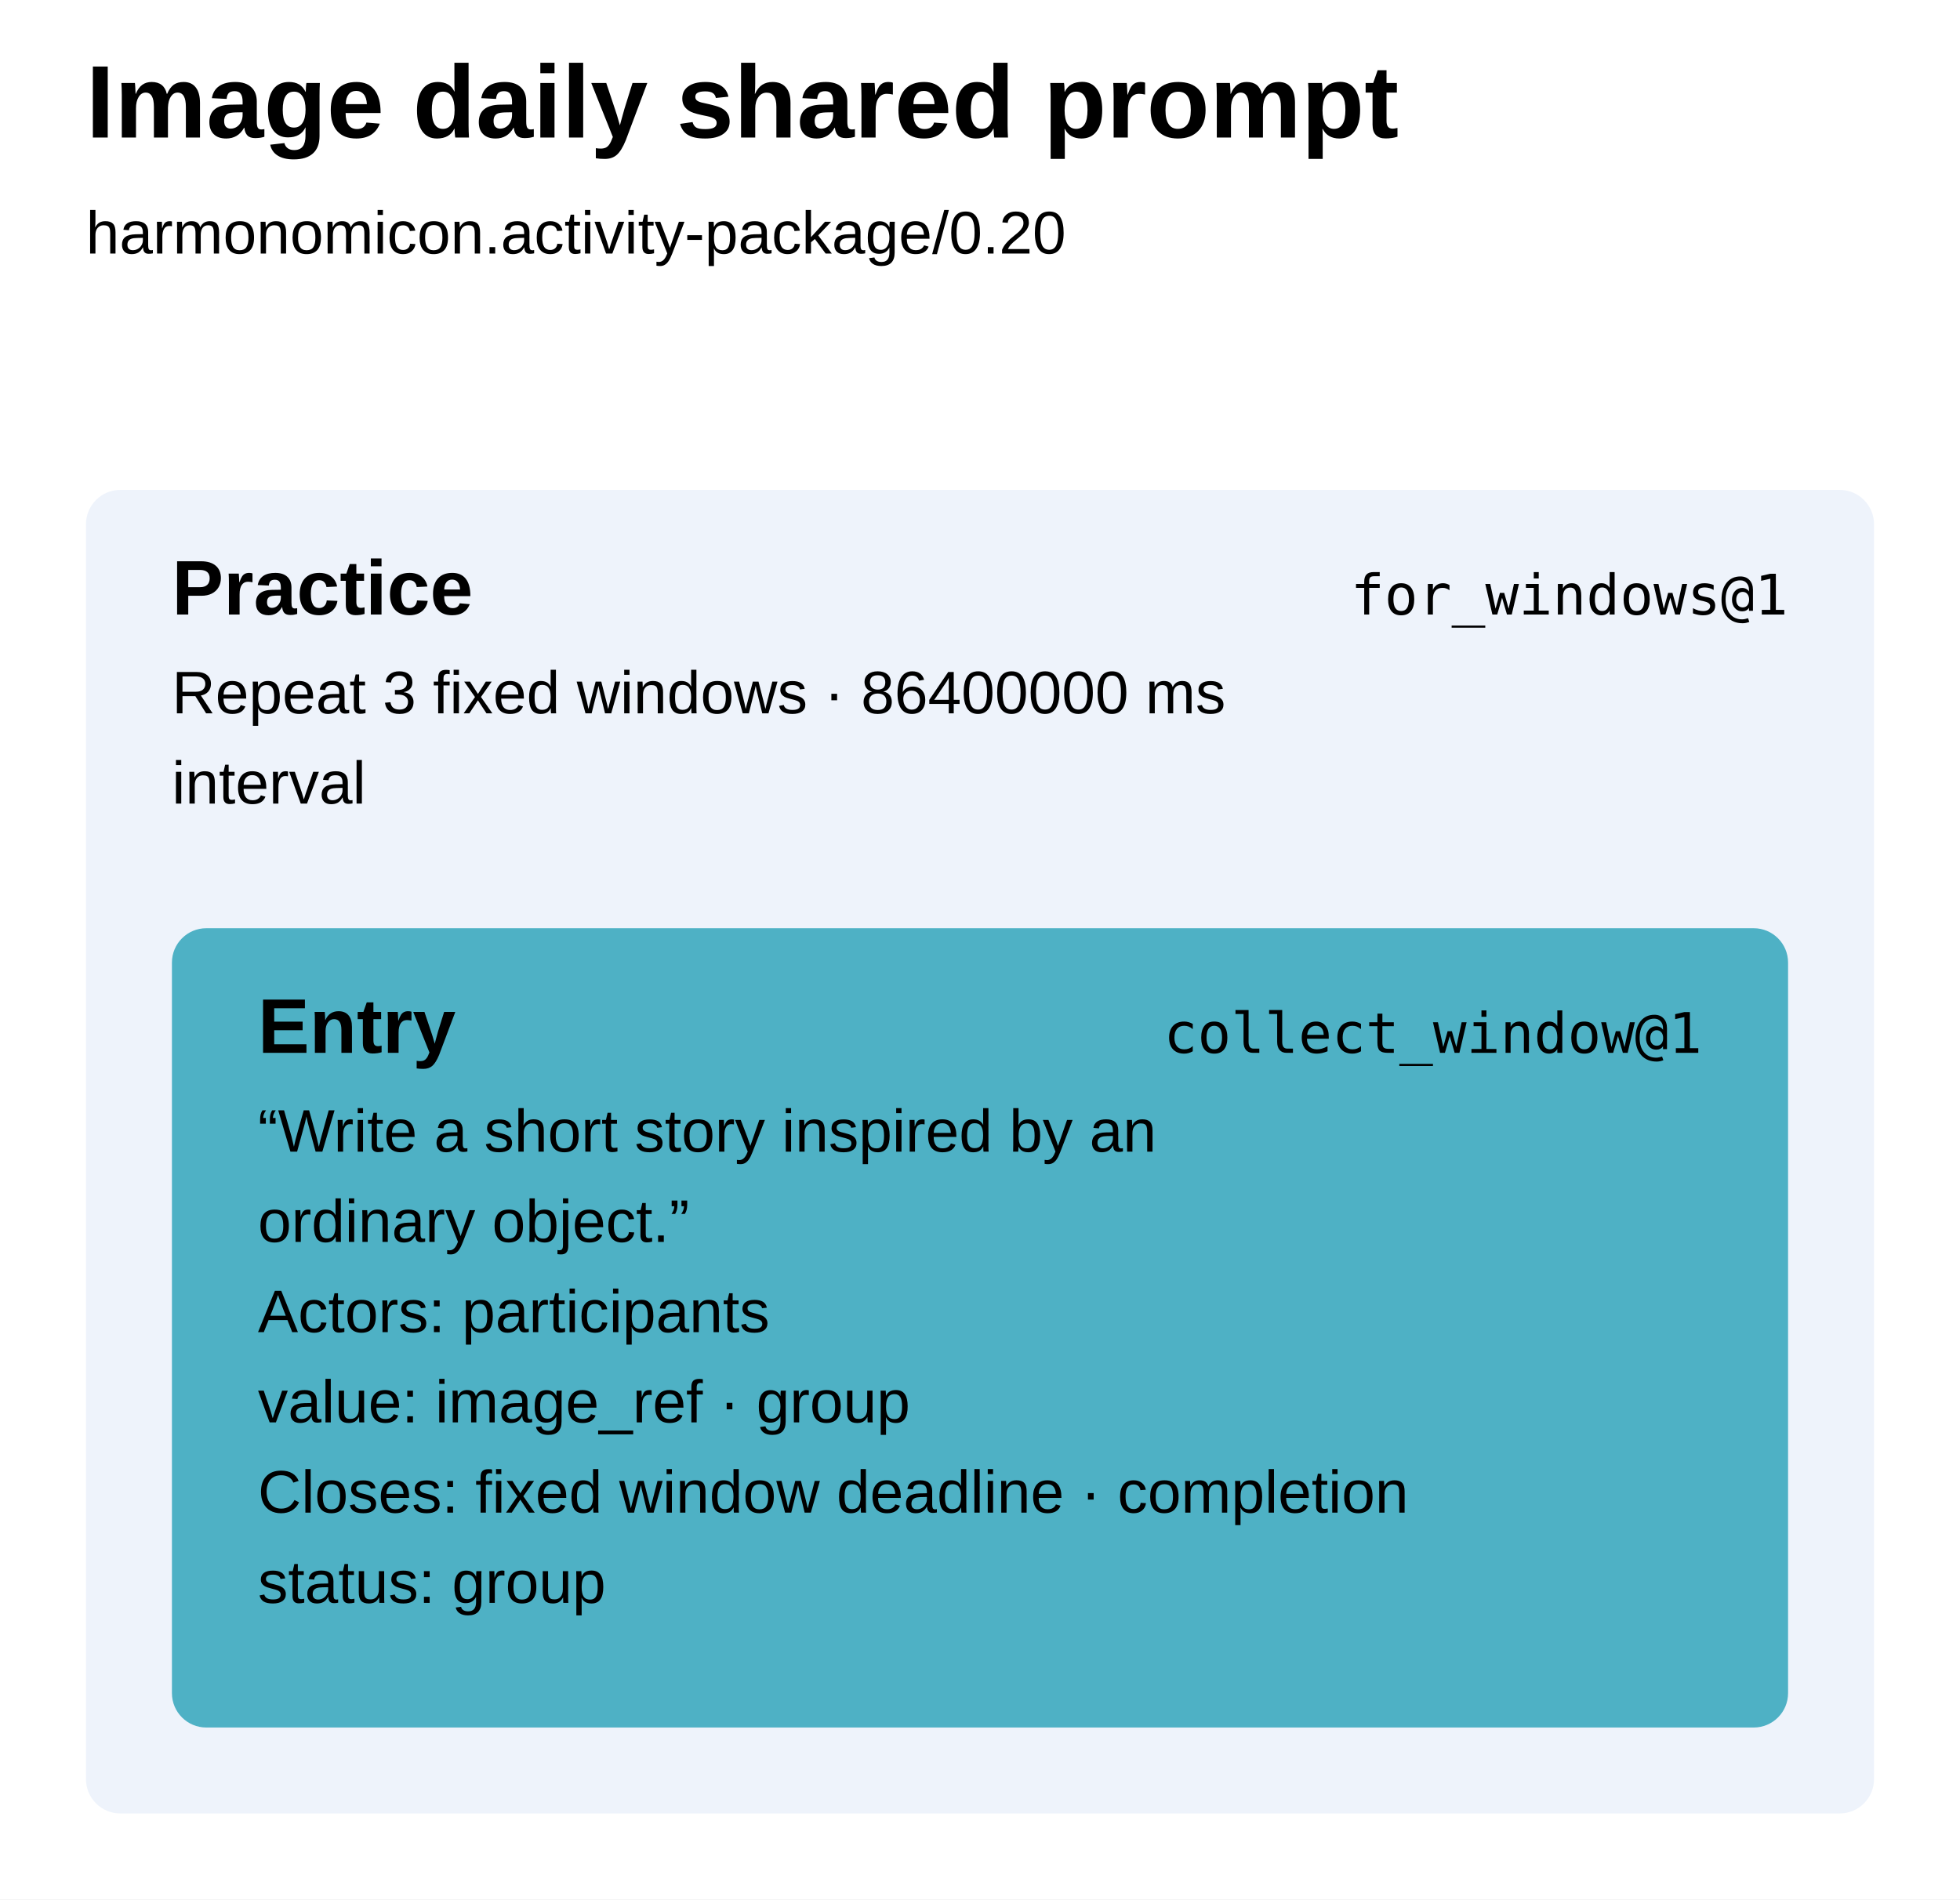
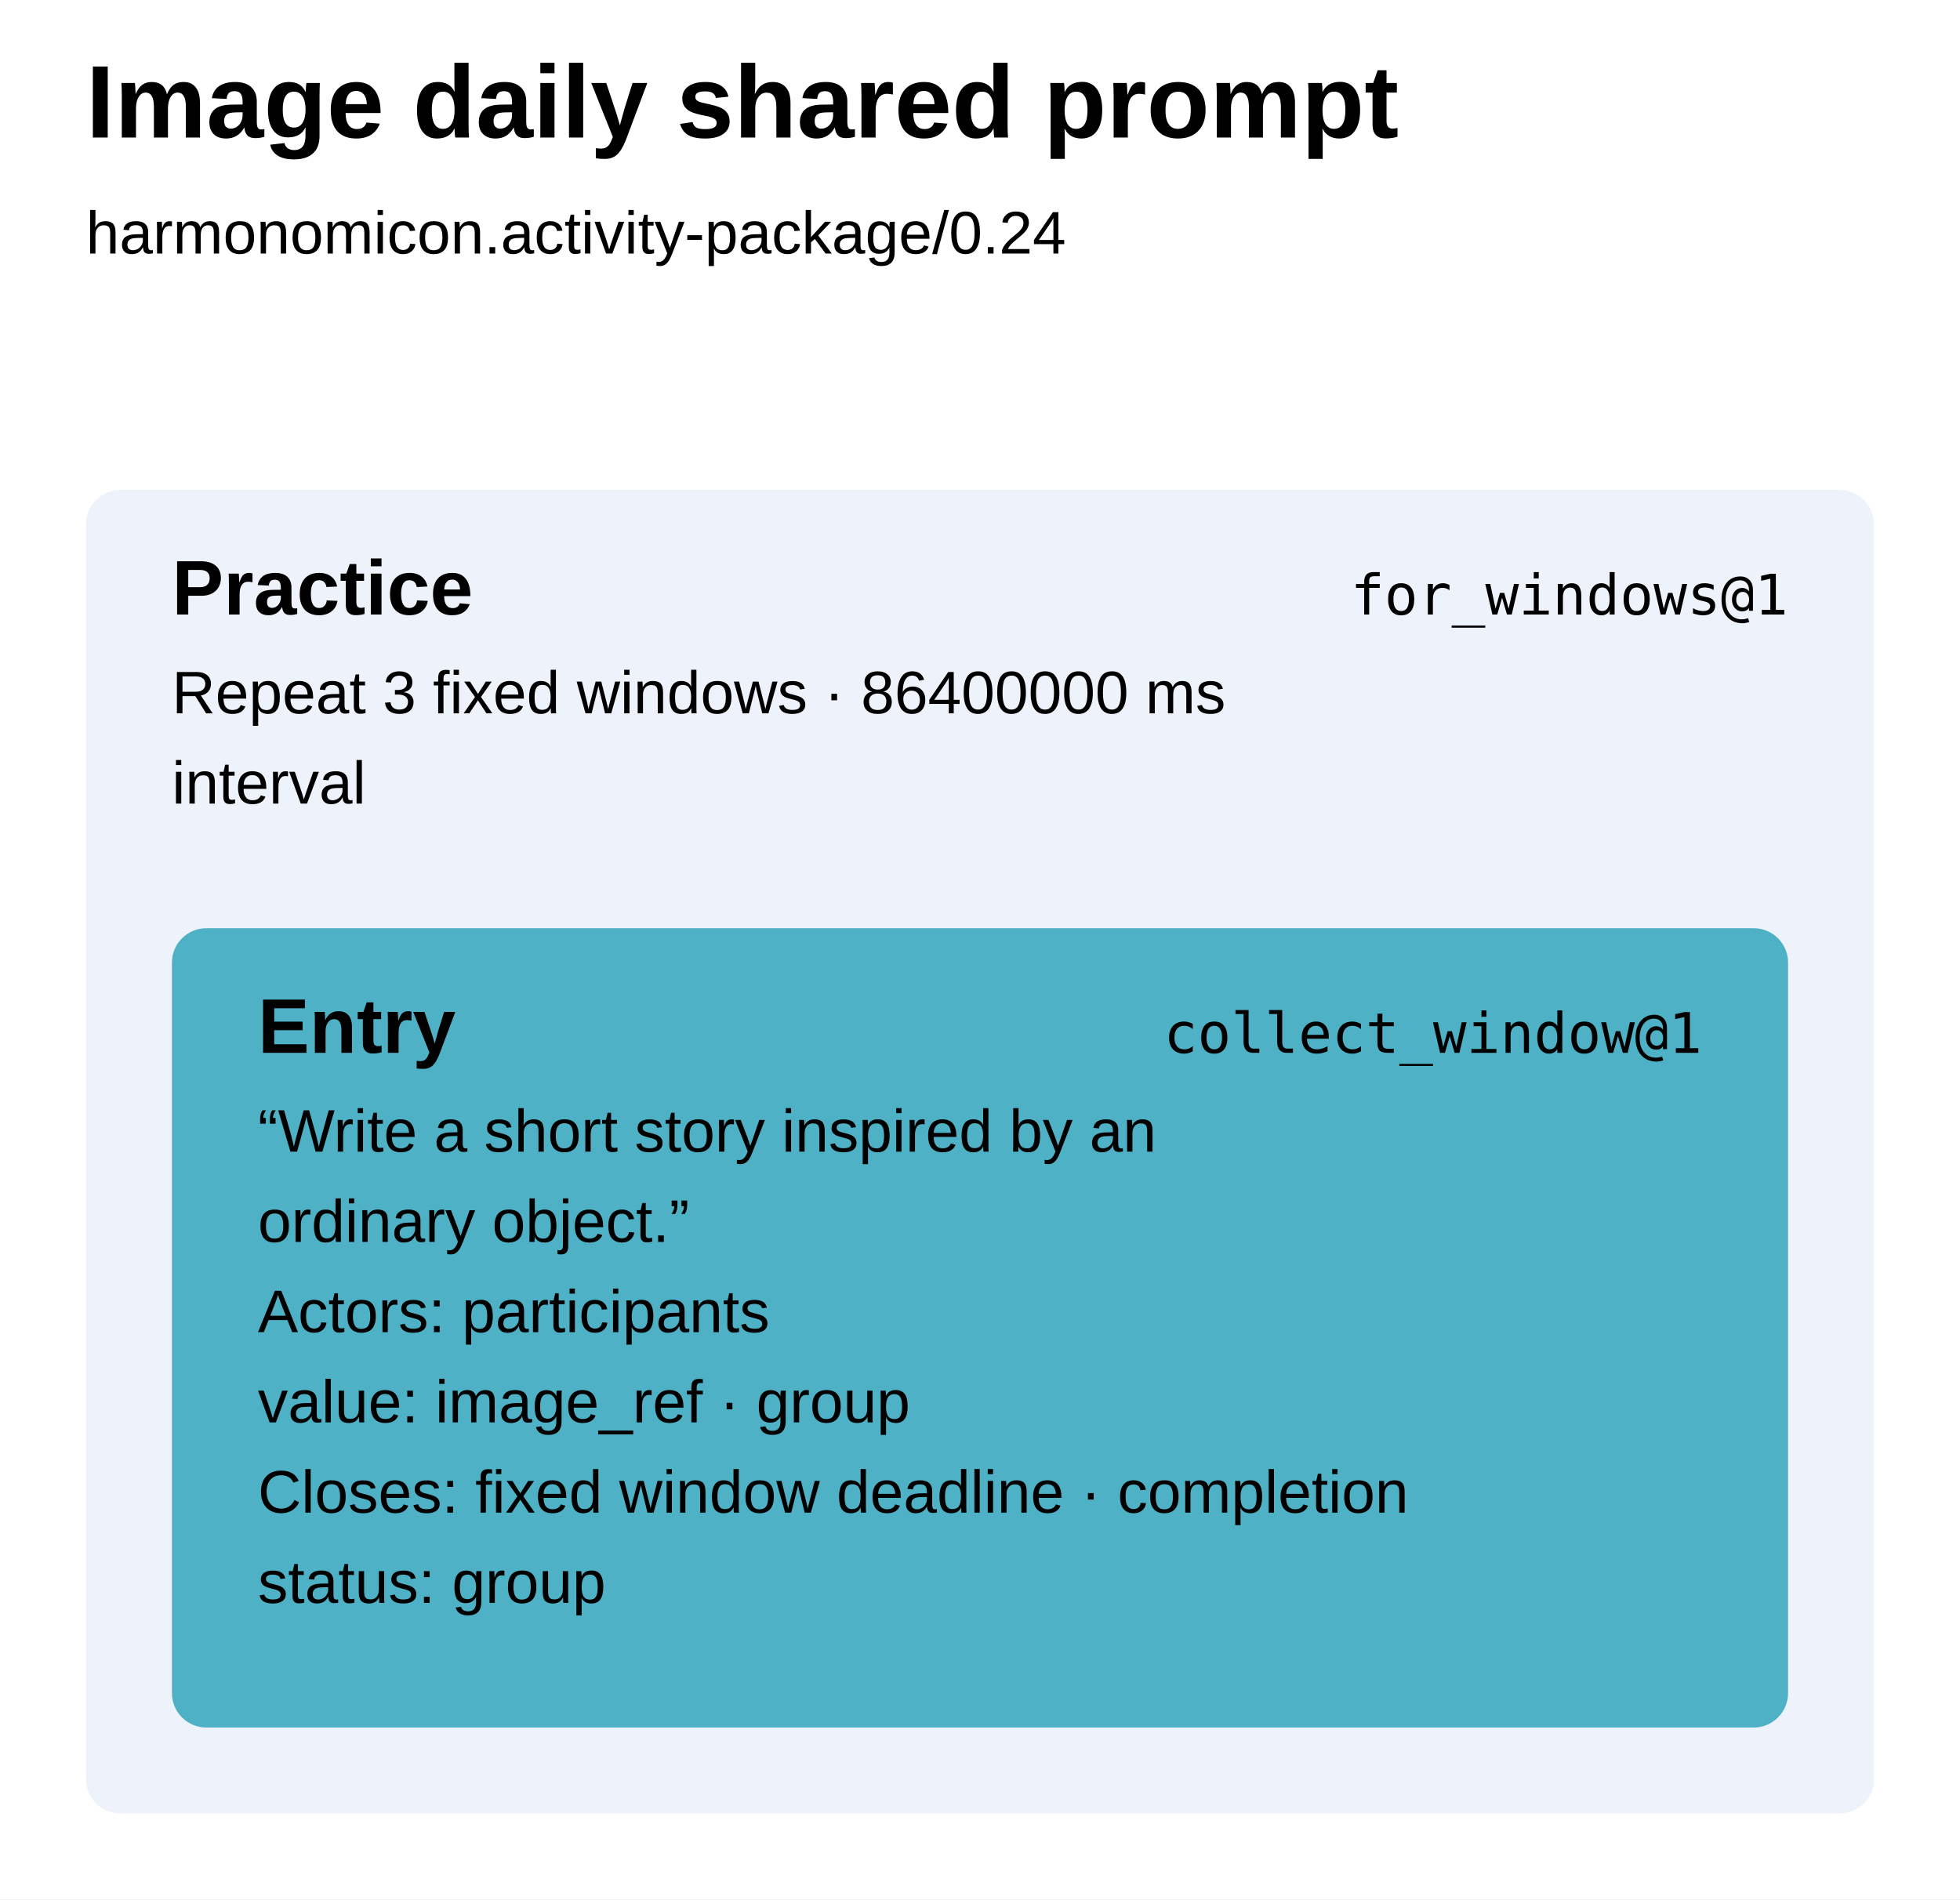
<svg xmlns="http://www.w3.org/2000/svg" width="456" height="442" viewBox="0 0 456 442" aria-label="Image daily shared prompt runbook" style="font-family:Arial,sans-serif;fill:black">
  <defs />
  <rect width="100%" height="100%" fill="white" />
  <text x="20" y="32" font-size="24" font-weight="700">Image daily shared prompt</text>
-   <text x="20" y="59" font-size="14">harmonomicon.activity-package/0.20</text>
+   <text x="20" y="59" font-size="14">harmonomicon.activity-package/0.24</text>
  <g data-step="practice" tabindex="0" role="button" aria-label="practice for_windows@1">
    <rect x="20" y="114" width="416" height="308" rx="8" fill="#eef3fb" />
    <text x="40" y="143" font-weight="700" font-size="18">Practice</text>
    <text x="416" y="143" text-anchor="end" font-family="ui-monospace, SFMono-Regular, Menlo, Consolas, monospace" font-size="13">for_windows@1</text>
    <text x="40" y="166" font-size="14">Repeat 3 fixed windows · 86400000 ms</text>
    <text x="40" y="187" font-size="14">interval</text>
  </g>
  <g data-step="entry" tabindex="0" role="button" aria-label="entry collect_window@1">
    <rect x="40" y="216" width="376" height="186" rx="8" fill="#4eb1c5" />
    <text x="60" y="245" font-weight="700" font-size="18">Entry</text>
    <text x="396" y="245" text-anchor="end" font-family="ui-monospace, SFMono-Regular, Menlo, Consolas, monospace" font-size="13">collect_window@1</text>
    <text x="60" y="268" font-size="14">“Write a short story inspired by an</text>
    <text x="60" y="289" font-size="14">ordinary object.”</text>
    <text x="60" y="310" font-size="14">Actors: participants</text>
    <text x="60" y="331" font-size="14">value: image_ref · group</text>
    <text x="60" y="352" font-size="14">Closes: fixed window deadline · completion</text>
    <text x="60" y="373" font-size="14">status: group</text>
  </g>
</svg>
